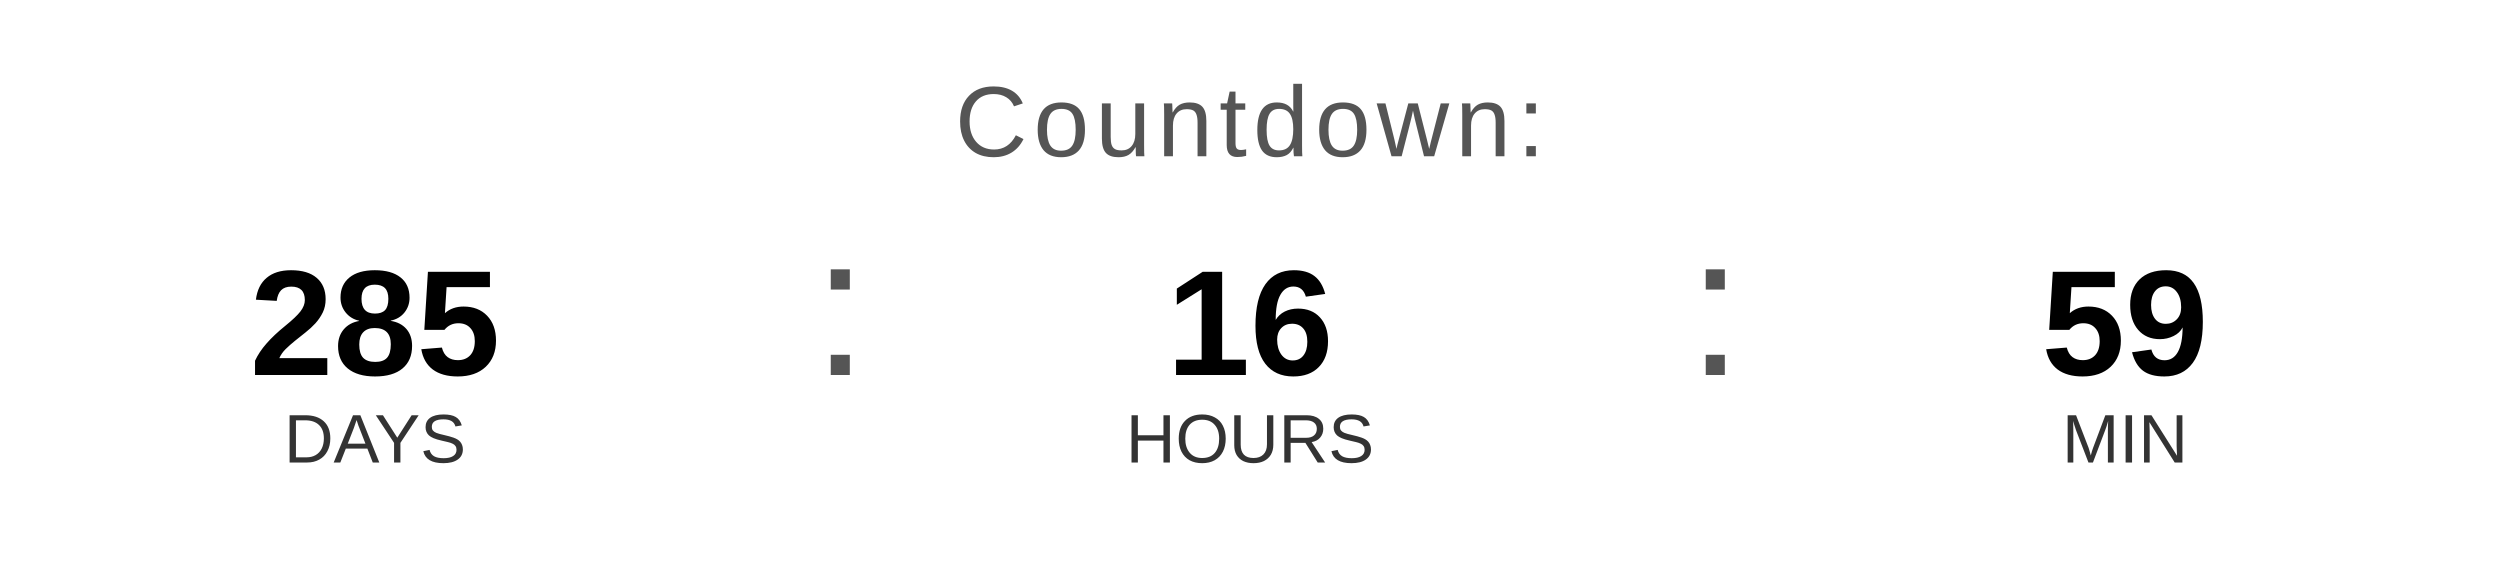
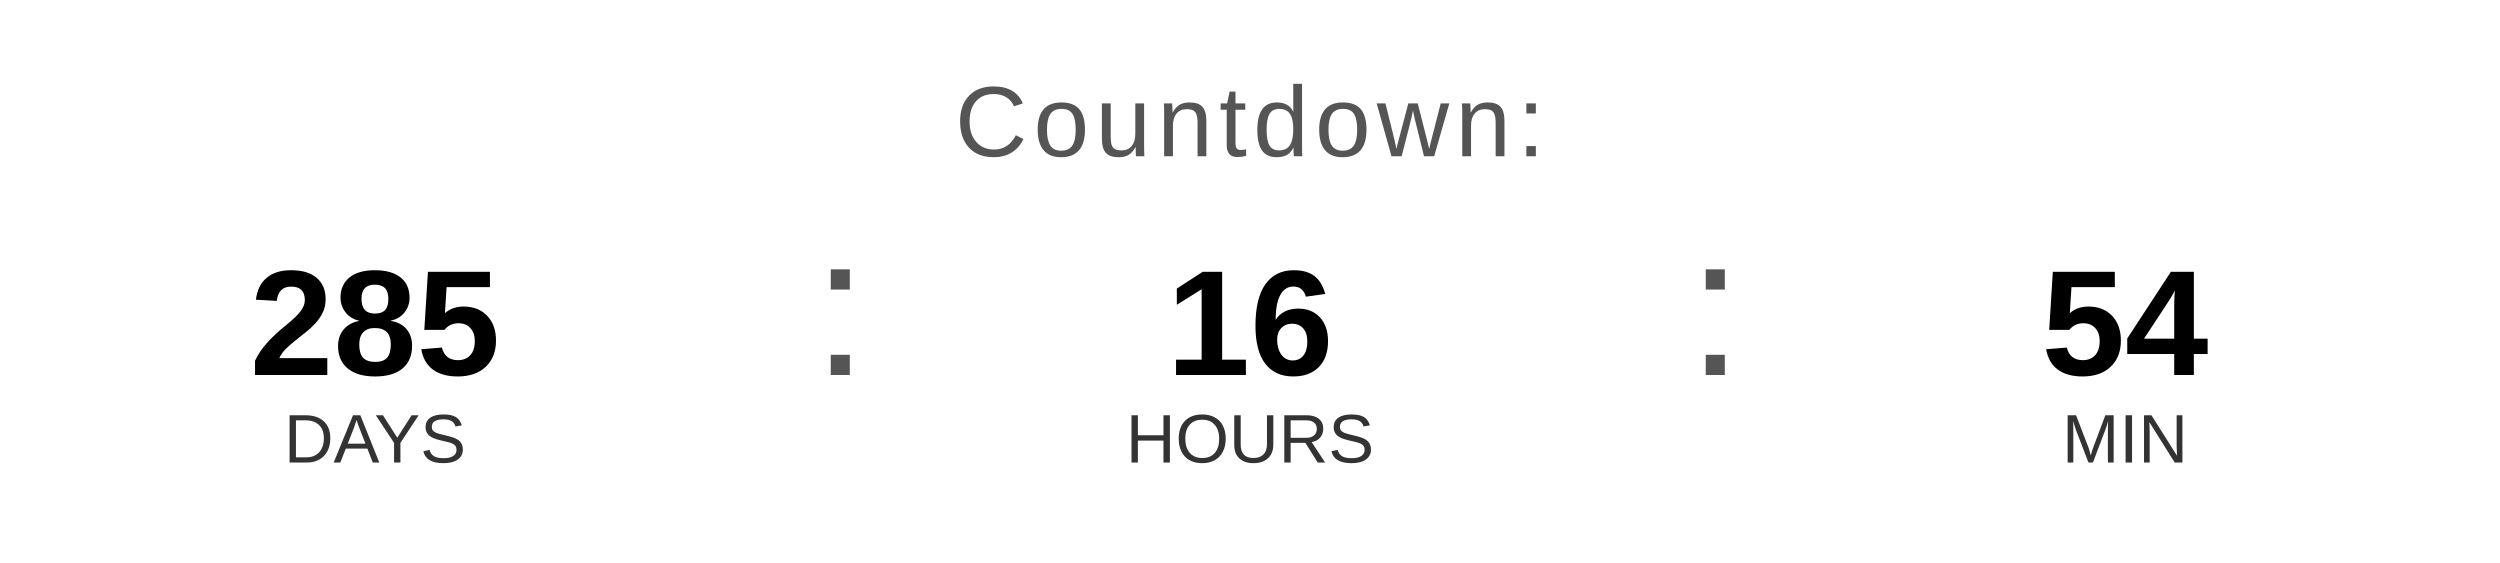
<svg xmlns="http://www.w3.org/2000/svg" width="400" height="90" viewBox="0 0 400 90">
  <text x="200" y="25" font-family="Arial, Helvetica, sans-serif" font-size="16" fill="#555555" text-anchor="middle" letter-spacing="1">
    Countdown:
  </text>
  <text x="60" y="60" font-family="Arial, Helvetica, sans-serif" font-size="24" font-weight="bold" fill="#000000" text-anchor="middle">285</text>
  <text x="60" y="74" font-family="Arial, Helvetica, sans-serif" font-size="11" fill="#333333" text-anchor="middle">DAYS</text>
  <text x="130" y="60" font-family="Arial, sans-serif" font-size="32" fill="#555555">:</text>
  <text x="200" y="60" font-family="Arial, Helvetica, sans-serif" font-size="24" font-weight="bold" fill="#000000" text-anchor="middle">16</text>
  <text x="200" y="74" font-family="Arial, Helvetica, sans-serif" font-size="11" fill="#333333" text-anchor="middle">HOURS</text>
  <text x="270" y="60" font-family="Arial, sans-serif" font-size="32" fill="#555555">:</text>
-   <text x="340" y="60" font-family="Arial, Helvetica, sans-serif" font-size="24" font-weight="bold" fill="#000000" text-anchor="middle">59</text>
+   <text x="340" y="60" font-family="Arial, Helvetica, sans-serif" font-size="24" font-weight="bold" fill="#000000" text-anchor="middle">54</text>
  <text x="340" y="74" font-family="Arial, Helvetica, sans-serif" font-size="11" fill="#333333" text-anchor="middle">MIN</text>
</svg>
